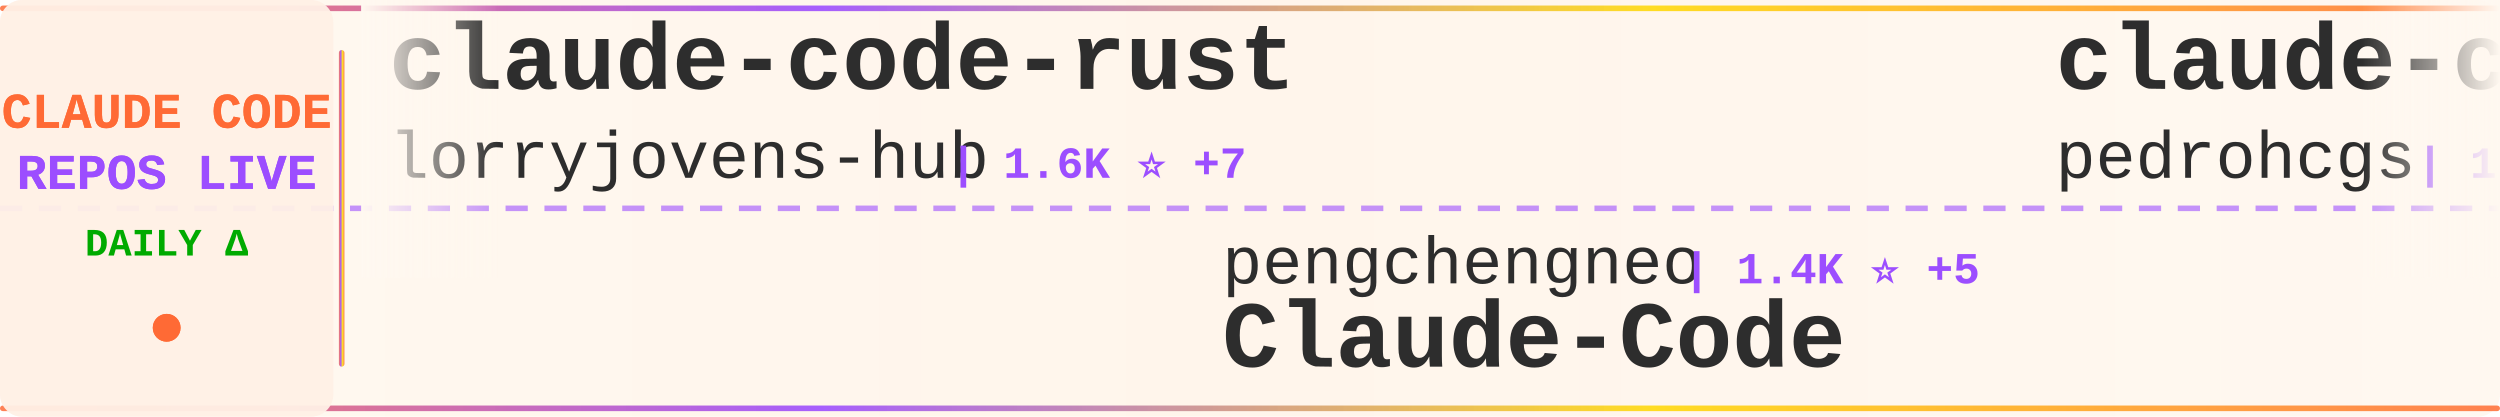
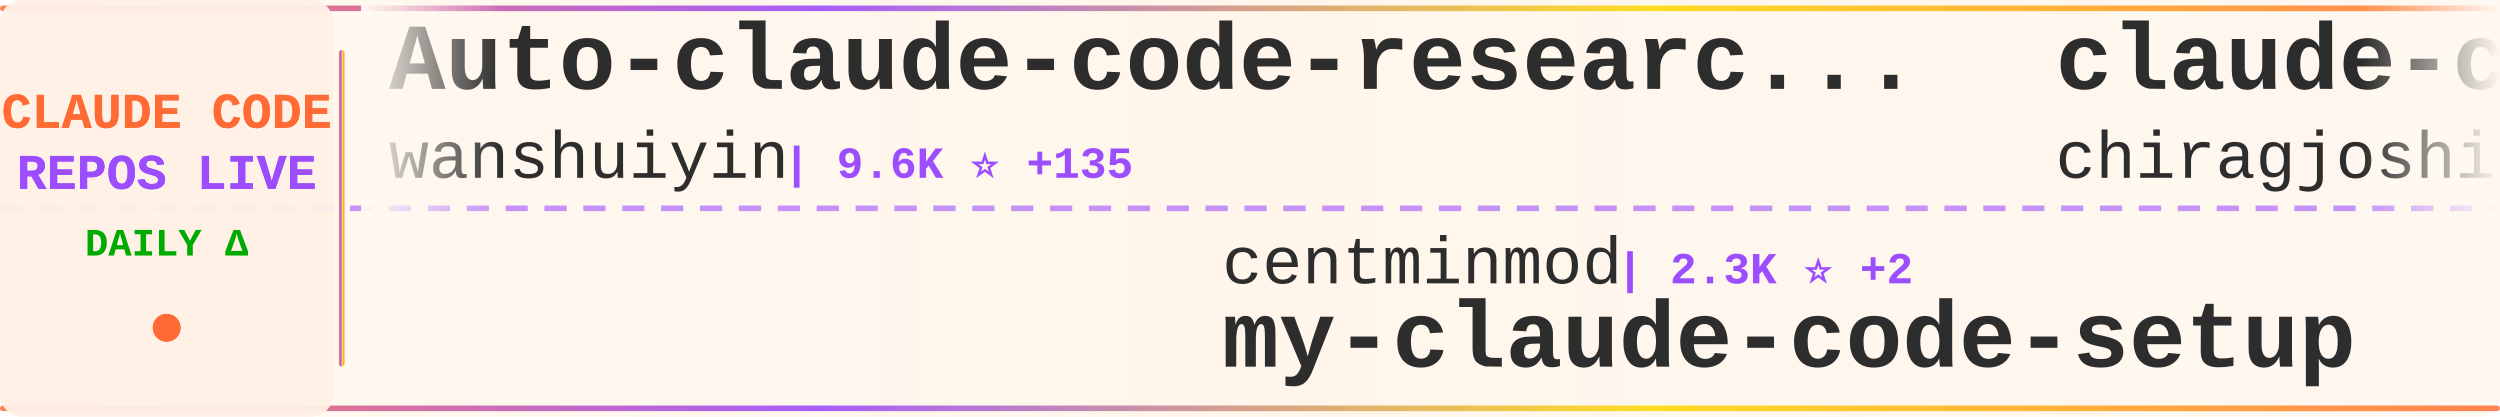
<svg xmlns="http://www.w3.org/2000/svg" width="900" height="150">
  <defs>
    <linearGradient id="tickerBg" x1="0%" y1="0%" x2="100%" y2="0%">
      <stop offset="0%" style="stop-color:#fff8f0;stop-opacity:0.98" />
      <stop offset="50%" style="stop-color:#fff5eb;stop-opacity:1" />
      <stop offset="100%" style="stop-color:#fff8f0;stop-opacity:0.98" />
    </linearGradient>
    <linearGradient id="borderGrad" x1="0%" y1="0%" x2="100%" y2="0%">
      <stop offset="0%" style="stop-color:#FF6B35;stop-opacity:0.85">
        <animate attributeName="stop-opacity" values="0.85;1;0.85" dur="2s" repeatCount="indefinite" />
      </stop>
      <stop offset="33%" style="stop-color:#9C4EFF;stop-opacity:0.9">
        <animate attributeName="stop-opacity" values="0.9;1;0.9" dur="2.2s" repeatCount="indefinite" />
      </stop>
      <stop offset="66%" style="stop-color:#FFD700;stop-opacity:0.85">
        <animate attributeName="stop-opacity" values="0.85;1;0.85" dur="1.8s" repeatCount="indefinite" />
      </stop>
      <stop offset="100%" style="stop-color:#FF6B35;stop-opacity:0.85">
        <animate attributeName="stop-opacity" values="0.85;1;0.85" dur="2s" repeatCount="indefinite" />
      </stop>
    </linearGradient>
    <filter id="textGlow">
      <feGaussianBlur stdDeviation="0.15" result="coloredBlur" />
      <feMerge>
        <feMergeNode in="coloredBlur" />
        <feMergeNode in="SourceGraphic" />
      </feMerge>
    </filter>
    <filter id="metricGlow">
      <feGaussianBlur stdDeviation="0.2" result="coloredBlur" />
      <feMerge>
        <feMergeNode in="coloredBlur" />
        <feMergeNode in="SourceGraphic" />
      </feMerge>
    </filter>
    <linearGradient id="leftFade" x1="0%" y1="0%" x2="100%" y2="0%">
      <stop offset="0%" style="stop-color:#fff8f0;stop-opacity:1" />
      <stop offset="100%" style="stop-color:#fff8f0;stop-opacity:0" />
    </linearGradient>
    <linearGradient id="rightFade" x1="0%" y1="0%" x2="100%" y2="0%">
      <stop offset="0%" style="stop-color:#fff8f0;stop-opacity:0" />
      <stop offset="100%" style="stop-color:#fff8f0;stop-opacity:1" />
    </linearGradient>
  </defs>
  <rect width="900" height="150" fill="url(#tickerBg)" rx="8" />
  <rect x="0" y="2" width="900" height="2" fill="url(#borderGrad)" rx="1" />
  <rect x="0" y="146" width="900" height="2" fill="url(#borderGrad)" rx="1" />
  <line x1="0" y1="75" x2="900" y2="75" stroke="#9C4EFF" stroke-width="2" stroke-dasharray="8 6" opacity="0.6" />
  <rect x="0" y="0" width="120" height="150" fill="#fff0e6" opacity="0.95" rx="8" />
  <text x="60" y="46" font-family="'Courier New', monospace" font-size="18" font-weight="bold" fill="#FF6B35" text-anchor="middle" filter="url(#textGlow)">
    CLAUDE CODE
  </text>
  <text x="60" y="68" font-family="'Courier New', monospace" font-size="18" font-weight="bold" fill="#9C4EFF" text-anchor="middle" filter="url(#textGlow)">
    REPOS LIVE
  </text>
  <text x="60" y="92" font-family="'Courier New', monospace" font-size="14" font-weight="bold" fill="#00aa00" text-anchor="middle">
    DAILY Δ
  </text>
  <circle cx="60" cy="118" r="5" fill="#FF6B35" filter="url(#metricGlow)">
    <animate attributeName="r" values="4;6;4" dur="1.5s" repeatCount="indefinite" />
    <animate attributeName="opacity" values="0.6;1;0.6" dur="1.5s" repeatCount="indefinite" />
  </circle>
  <rect x="122" y="18" width="2" height="114" fill="url(#borderGrad)" rx="1" />
  <clipPath id="tickerClip">
    <rect x="130" y="0" width="770" height="150" />
  </clipPath>
  <g clip-path="url(#tickerClip)">
    <g id="tickerItems">
      <animateTransform attributeName="transform" attributeType="XML" type="translate" from="0 0" to="-3000 0" dur="54s" repeatCount="indefinite" />
      <g transform="translate(0, 0)">
-         <text x="140" y="32" font-family="'Courier New', monospace" font-size="34" font-weight="bold" fill="#2d2d2d">claude-code-rust</text>
-         <text x="140" y="64" font-family="'Courier New', monospace" font-size="24" font-weight="normal" fill="#2d2d2d" opacity="1.0">lorryjovens-hub</text>
-         <text x="342" y="64" font-family="'Courier New', monospace" font-size="16" font-weight="bold" fill="#9C4EFF"> | 1.6K ⭐ +7</text>
+         <text x="140" y="32" font-family="'Courier New', monospace" font-size="34" font-weight="bold" fill="#2d2d2d">Auto-claude-code-researc...</text>
+         <text x="140" y="64" font-family="'Courier New', monospace" font-size="24" font-weight="normal" fill="#2d2d2d" opacity="1.0">wanshuiyin</text>
+         <text x="282" y="64" font-family="'Courier New', monospace" font-size="16" font-weight="bold" fill="#9C4EFF"> | 9.6K ⭐ +135</text>
      </g>
      <g transform="translate(300, 0)">
+         <text x="140" y="102" font-family="'Courier New', monospace" font-size="24" font-weight="normal" fill="#2d2d2d" opacity="1.0">centminmod</text>
+         <text x="282" y="102" font-family="'Courier New', monospace" font-size="16" font-weight="bold" fill="#9C4EFF"> | 2.3K ⭐ +2</text>
+         <text x="140" y="132" font-family="'Courier New', monospace" font-size="34" font-weight="bold" fill="#2d2d2d">my-claude-code-setup</text>
+       </g>
+       <g transform="translate(600, 0)">
+         <text x="140" y="32" font-family="'Courier New', monospace" font-size="34" font-weight="bold" fill="#2d2d2d">claude-code</text>
+         <text x="140" y="64" font-family="'Courier New', monospace" font-size="24" font-weight="normal" fill="#2d2d2d" opacity="1.0">chiragjoshi12</text>
+         <text x="318" y="64" font-family="'Courier New', monospace" font-size="16" font-weight="bold" fill="#9C4EFF"> | 202 ⭐ +1</text>
+       </g>
+       <g transform="translate(900, 0)">
+         <text x="140" y="102" font-family="'Courier New', monospace" font-size="24" font-weight="normal" fill="#2d2d2d" opacity="1.0">shareAI-lab</text>
+         <text x="294" y="102" font-family="'Courier New', monospace" font-size="16" font-weight="bold" fill="#9C4EFF"> | 60.9K ⭐ +145</text>
+         <text x="140" y="132" font-family="'Courier New', monospace" font-size="34" font-weight="bold" fill="#2d2d2d">learn-claude-code</text>
+       </g>
+       <g transform="translate(1200, 0)">
+         <text x="140" y="32" font-family="'Courier New', monospace" font-size="34" font-weight="bold" fill="#2d2d2d">claude-code</text>
+         <text x="140" y="64" font-family="'Courier New', monospace" font-size="24" font-weight="normal" fill="#2d2d2d" opacity="1.0">RishabhK103</text>
+         <text x="294" y="64" font-family="'Courier New', monospace" font-size="16" font-weight="bold" fill="#9C4EFF"> | 81 ⭐</text>
+       </g>
+       <g transform="translate(1500, 0)">
+         <text x="140" y="102" font-family="'Courier New', monospace" font-size="24" font-weight="normal" fill="#2d2d2d" opacity="1.0">Maciek-roboblog</text>
+         <text x="342" y="102" font-family="'Courier New', monospace" font-size="16" font-weight="bold" fill="#9C4EFF"> | 8.0K ⭐ +3</text>
+         <text x="140" y="132" font-family="'Courier New', monospace" font-size="34" font-weight="bold" fill="#2d2d2d">Claude-Code-Usage-Monito...</text>
+       </g>
+       <g transform="translate(1800, 0)">
+         <text x="140" y="32" font-family="'Courier New', monospace" font-size="34" font-weight="bold" fill="#2d2d2d">claude-code-local</text>
+         <text x="140" y="64" font-family="'Courier New', monospace" font-size="24" font-weight="normal" fill="#2d2d2d" opacity="1.0">nicedreamzapp</text>
+         <text x="318" y="64" font-family="'Courier New', monospace" font-size="16" font-weight="bold" fill="#9C4EFF"> | 2.6K ⭐ +2</text>
+       </g>
+       <g transform="translate(2100, 0)">
+         <text x="140" y="102" font-family="'Courier New', monospace" font-size="24" font-weight="normal" fill="#2d2d2d" opacity="1.0">alirezarezvani</text>
+         <text x="330" y="102" font-family="'Courier New', monospace" font-size="16" font-weight="bold" fill="#9C4EFF"> | 15.1K ⭐ +121</text>
+         <text x="140" y="132" font-family="'Courier New', monospace" font-size="34" font-weight="bold" fill="#2d2d2d">claude-skills</text>
+       </g>
+       <g transform="translate(2400, 0)">
+         <text x="140" y="32" font-family="'Courier New', monospace" font-size="34" font-weight="bold" fill="#2d2d2d">claude-code</text>
+         <text x="140" y="64" font-family="'Courier New', monospace" font-size="24" font-weight="normal" fill="#2d2d2d" opacity="1.0">yasasbanukaofficial</text>
+         <text x="390" y="64" font-family="'Courier New', monospace" font-size="16" font-weight="bold" fill="#9C4EFF"> | 3.2K ⭐ +7</text>
+       </g>
+       <g transform="translate(2700, 0)">
        <text x="140" y="102" font-family="'Courier New', monospace" font-size="24" font-weight="normal" fill="#2d2d2d" opacity="1.0">pengchengneo</text>
-         <text x="306" y="102" font-family="'Courier New', monospace" font-size="16" font-weight="bold" fill="#9C4EFF"> | 1.4K ⭐ +5</text>
+         <text x="306" y="102" font-family="'Courier New', monospace" font-size="16" font-weight="bold" fill="#9C4EFF"> | 1.4K ⭐ +6</text>
        <text x="140" y="132" font-family="'Courier New', monospace" font-size="34" font-weight="bold" fill="#2d2d2d">Claude-Code</text>
      </g>
-       <g transform="translate(600, 0)">
-         <text x="140" y="32" font-family="'Courier New', monospace" font-size="34" font-weight="bold" fill="#2d2d2d">claude-code-my-workflow</text>
-         <text x="140" y="64" font-family="'Courier New', monospace" font-size="24" font-weight="normal" fill="#2d2d2d" opacity="1.0">pedrohcgs</text>
-         <text x="270" y="64" font-family="'Courier New', monospace" font-size="16" font-weight="bold" fill="#9C4EFF"> | 1.1K ⭐ +5</text>
-       </g>
-       <g transform="translate(900, 0)">
-         <text x="140" y="102" font-family="'Courier New', monospace" font-size="24" font-weight="normal" fill="#2d2d2d" opacity="1.0">hangsman</text>
-         <text x="258" y="102" font-family="'Courier New', monospace" font-size="16" font-weight="bold" fill="#9C4EFF"> | 779 ⭐ +1</text>
-         <text x="140" y="132" font-family="'Courier New', monospace" font-size="34" font-weight="bold" fill="#2d2d2d">claude-code-source</text>
-       </g>
-       <g transform="translate(1200, 0)">
-         <text x="140" y="32" font-family="'Courier New', monospace" font-size="34" font-weight="bold" fill="#2d2d2d">claude-code-source</text>
-         <text x="140" y="64" font-family="'Courier New', monospace" font-size="24" font-weight="normal" fill="#2d2d2d" opacity="1.0">JrCx7scC</text>
-         <text x="258" y="64" font-family="'Courier New', monospace" font-size="16" font-weight="bold" fill="#9C4EFF"> | 368 ⭐</text>
-       </g>
-       <g transform="translate(1500, 0)">
-         <text x="140" y="102" font-family="'Courier New', monospace" font-size="24" font-weight="normal" fill="#2d2d2d" opacity="1.0">shanraisshan</text>
-         <text x="306" y="102" font-family="'Courier New', monospace" font-size="16" font-weight="bold" fill="#9C4EFF"> | 53.3K ⭐ +135</text>
-         <text x="140" y="132" font-family="'Courier New', monospace" font-size="34" font-weight="bold" fill="#2d2d2d">claude-code-best-practic...</text>
-       </g>
-       <g transform="translate(1800, 0)">
-         <text x="140" y="32" font-family="'Courier New', monospace" font-size="34" font-weight="bold" fill="#2d2d2d">claude-code</text>
-         <text x="140" y="64" font-family="'Courier New', monospace" font-size="24" font-weight="normal" fill="#2d2d2d" opacity="1.0">codeaashu</text>
-         <text x="270" y="64" font-family="'Courier New', monospace" font-size="16" font-weight="bold" fill="#9C4EFF"> | 2.6K ⭐ +11</text>
-       </g>
-       <g transform="translate(2100, 0)">
-         <text x="140" y="102" font-family="'Courier New', monospace" font-size="24" font-weight="normal" fill="#2d2d2d" opacity="1.0">chauncygu</text>
-         <text x="270" y="102" font-family="'Courier New', monospace" font-size="16" font-weight="bold" fill="#9C4EFF"> | 2.5K ⭐ +8</text>
-         <text x="140" y="132" font-family="'Courier New', monospace" font-size="34" font-weight="bold" fill="#2d2d2d">collection-claude-code-s...</text>
-       </g>
-       <g transform="translate(2400, 0)">
-         <text x="140" y="32" font-family="'Courier New', monospace" font-size="34" font-weight="bold" fill="#2d2d2d">claude-code-base-action</text>
-         <text x="140" y="64" font-family="'Courier New', monospace" font-size="24" font-weight="normal" fill="#2d2d2d" opacity="1.0">anthropics</text>
-         <text x="282" y="64" font-family="'Courier New', monospace" font-size="16" font-weight="bold" fill="#9C4EFF"> | 831 ⭐ +3</text>
-       </g>
-       <g transform="translate(2700, 0)">
-         <text x="140" y="102" font-family="'Courier New', monospace" font-size="24" font-weight="normal" fill="#2d2d2d" opacity="1.0">chiragjoshi12</text>
-         <text x="318" y="102" font-family="'Courier New', monospace" font-size="16" font-weight="bold" fill="#9C4EFF"> | 201 ⭐</text>
-         <text x="140" y="132" font-family="'Courier New', monospace" font-size="34" font-weight="bold" fill="#2d2d2d">claude-code</text>
-       </g>
      <g transform="translate(3000, 0)">
-         <text x="140" y="32" font-family="'Courier New', monospace" font-size="34" font-weight="bold" fill="#2d2d2d">claude-code-rust</text>
-         <text x="140" y="64" font-family="'Courier New', monospace" font-size="24" font-weight="normal" fill="#2d2d2d" opacity="1.0">lorryjovens-hub</text>
-         <text x="342" y="64" font-family="'Courier New', monospace" font-size="16" font-weight="bold" fill="#9C4EFF"> | 1.6K ⭐ +7</text>
+         <text x="140" y="32" font-family="'Courier New', monospace" font-size="34" font-weight="bold" fill="#2d2d2d">Auto-claude-code-researc...</text>
+         <text x="140" y="64" font-family="'Courier New', monospace" font-size="24" font-weight="normal" fill="#2d2d2d" opacity="1.0">wanshuiyin</text>
+         <text x="282" y="64" font-family="'Courier New', monospace" font-size="16" font-weight="bold" fill="#9C4EFF"> | 9.6K ⭐ +135</text>
      </g>
      <g transform="translate(3300, 0)">
-         <text x="140" y="102" font-family="'Courier New', monospace" font-size="24" font-weight="normal" fill="#2d2d2d" opacity="1.0">pengchengneo</text>
-         <text x="306" y="102" font-family="'Courier New', monospace" font-size="16" font-weight="bold" fill="#9C4EFF"> | 1.4K ⭐ +5</text>
-         <text x="140" y="132" font-family="'Courier New', monospace" font-size="34" font-weight="bold" fill="#2d2d2d">Claude-Code</text>
+         <text x="140" y="102" font-family="'Courier New', monospace" font-size="24" font-weight="normal" fill="#2d2d2d" opacity="1.0">centminmod</text>
+         <text x="282" y="102" font-family="'Courier New', monospace" font-size="16" font-weight="bold" fill="#9C4EFF"> | 2.3K ⭐ +2</text>
+         <text x="140" y="132" font-family="'Courier New', monospace" font-size="34" font-weight="bold" fill="#2d2d2d">my-claude-code-setup</text>
      </g>
      <g transform="translate(3600, 0)">
-         <text x="140" y="32" font-family="'Courier New', monospace" font-size="34" font-weight="bold" fill="#2d2d2d">claude-code-my-workflow</text>
-         <text x="140" y="64" font-family="'Courier New', monospace" font-size="24" font-weight="normal" fill="#2d2d2d" opacity="1.0">pedrohcgs</text>
-         <text x="270" y="64" font-family="'Courier New', monospace" font-size="16" font-weight="bold" fill="#9C4EFF"> | 1.1K ⭐ +5</text>
+         <text x="140" y="32" font-family="'Courier New', monospace" font-size="34" font-weight="bold" fill="#2d2d2d">claude-code</text>
+         <text x="140" y="64" font-family="'Courier New', monospace" font-size="24" font-weight="normal" fill="#2d2d2d" opacity="1.0">chiragjoshi12</text>
+         <text x="318" y="64" font-family="'Courier New', monospace" font-size="16" font-weight="bold" fill="#9C4EFF"> | 202 ⭐ +1</text>
      </g>
      <g transform="translate(3900, 0)">
-         <text x="140" y="102" font-family="'Courier New', monospace" font-size="24" font-weight="normal" fill="#2d2d2d" opacity="1.0">hangsman</text>
-         <text x="258" y="102" font-family="'Courier New', monospace" font-size="16" font-weight="bold" fill="#9C4EFF"> | 779 ⭐ +1</text>
-         <text x="140" y="132" font-family="'Courier New', monospace" font-size="34" font-weight="bold" fill="#2d2d2d">claude-code-source</text>
+         <text x="140" y="102" font-family="'Courier New', monospace" font-size="24" font-weight="normal" fill="#2d2d2d" opacity="1.0">shareAI-lab</text>
+         <text x="294" y="102" font-family="'Courier New', monospace" font-size="16" font-weight="bold" fill="#9C4EFF"> | 60.9K ⭐ +145</text>
+         <text x="140" y="132" font-family="'Courier New', monospace" font-size="34" font-weight="bold" fill="#2d2d2d">learn-claude-code</text>
      </g>
    </g>
  </g>
  <rect x="130" y="0" width="50" height="100" fill="url(#leftFade)" />
  <rect x="850" y="0" width="50" height="100" fill="url(#rightFade)" />
</svg>
